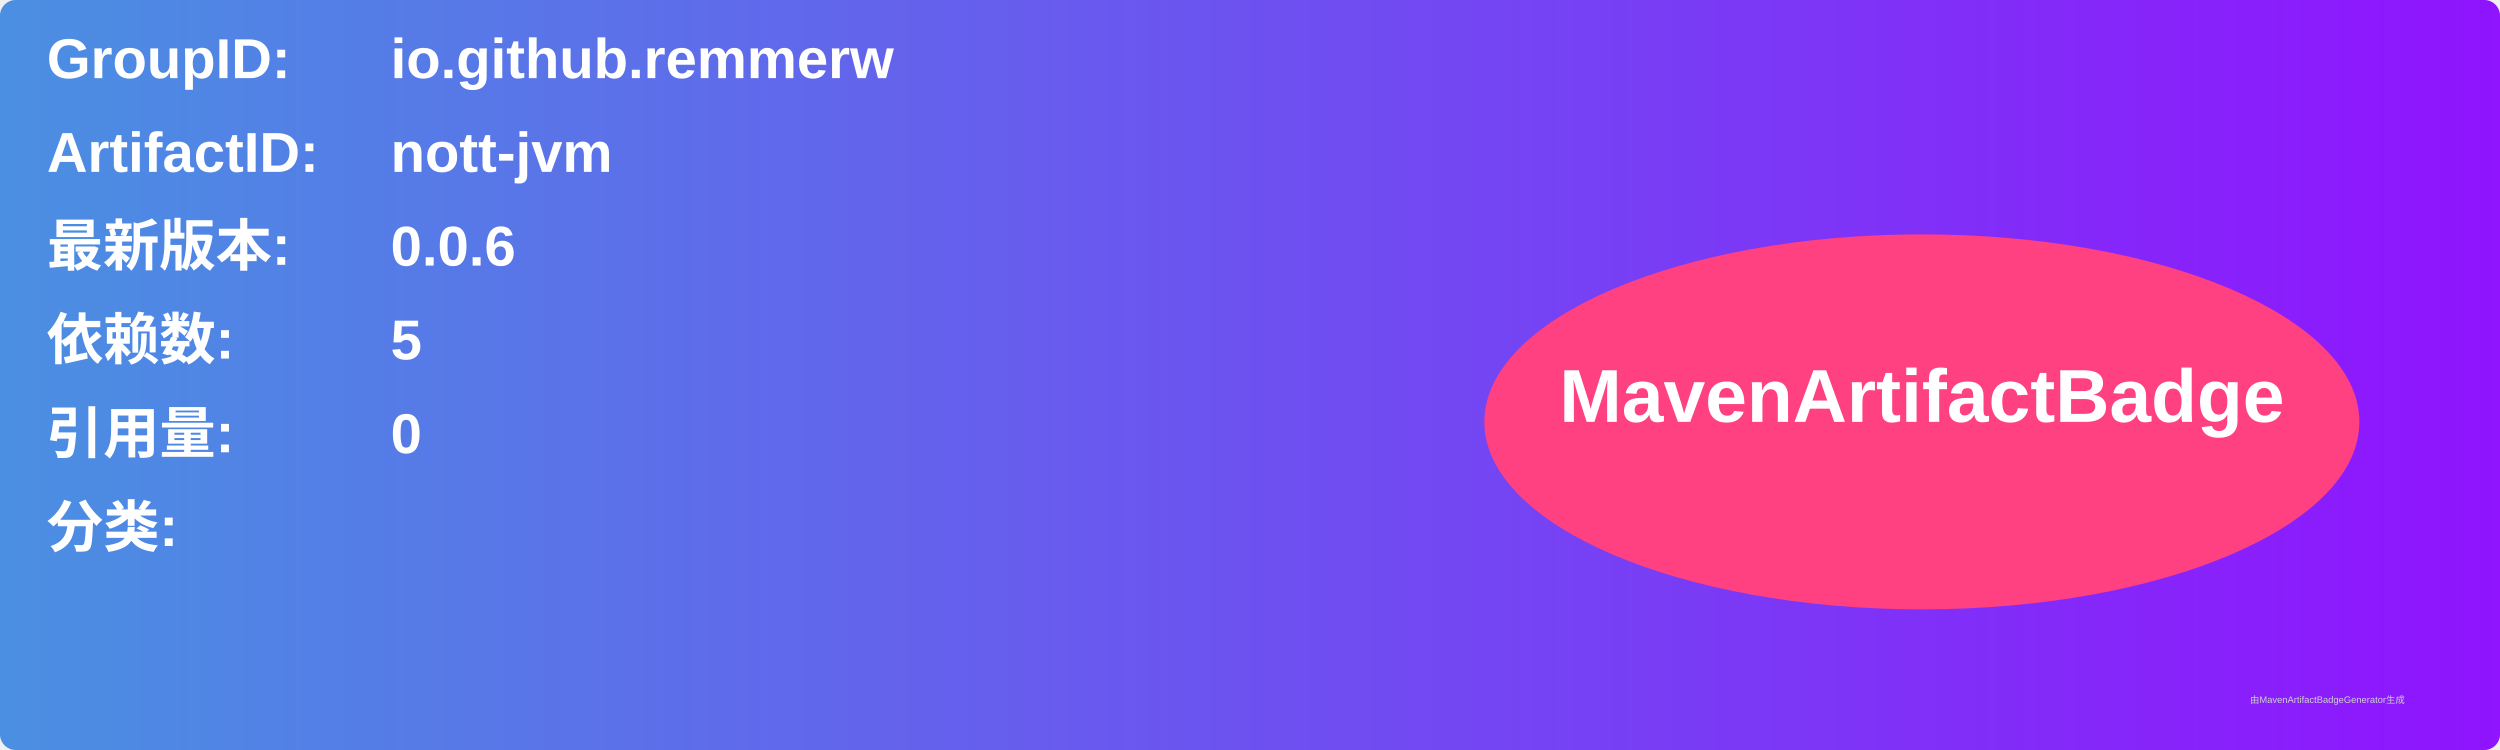
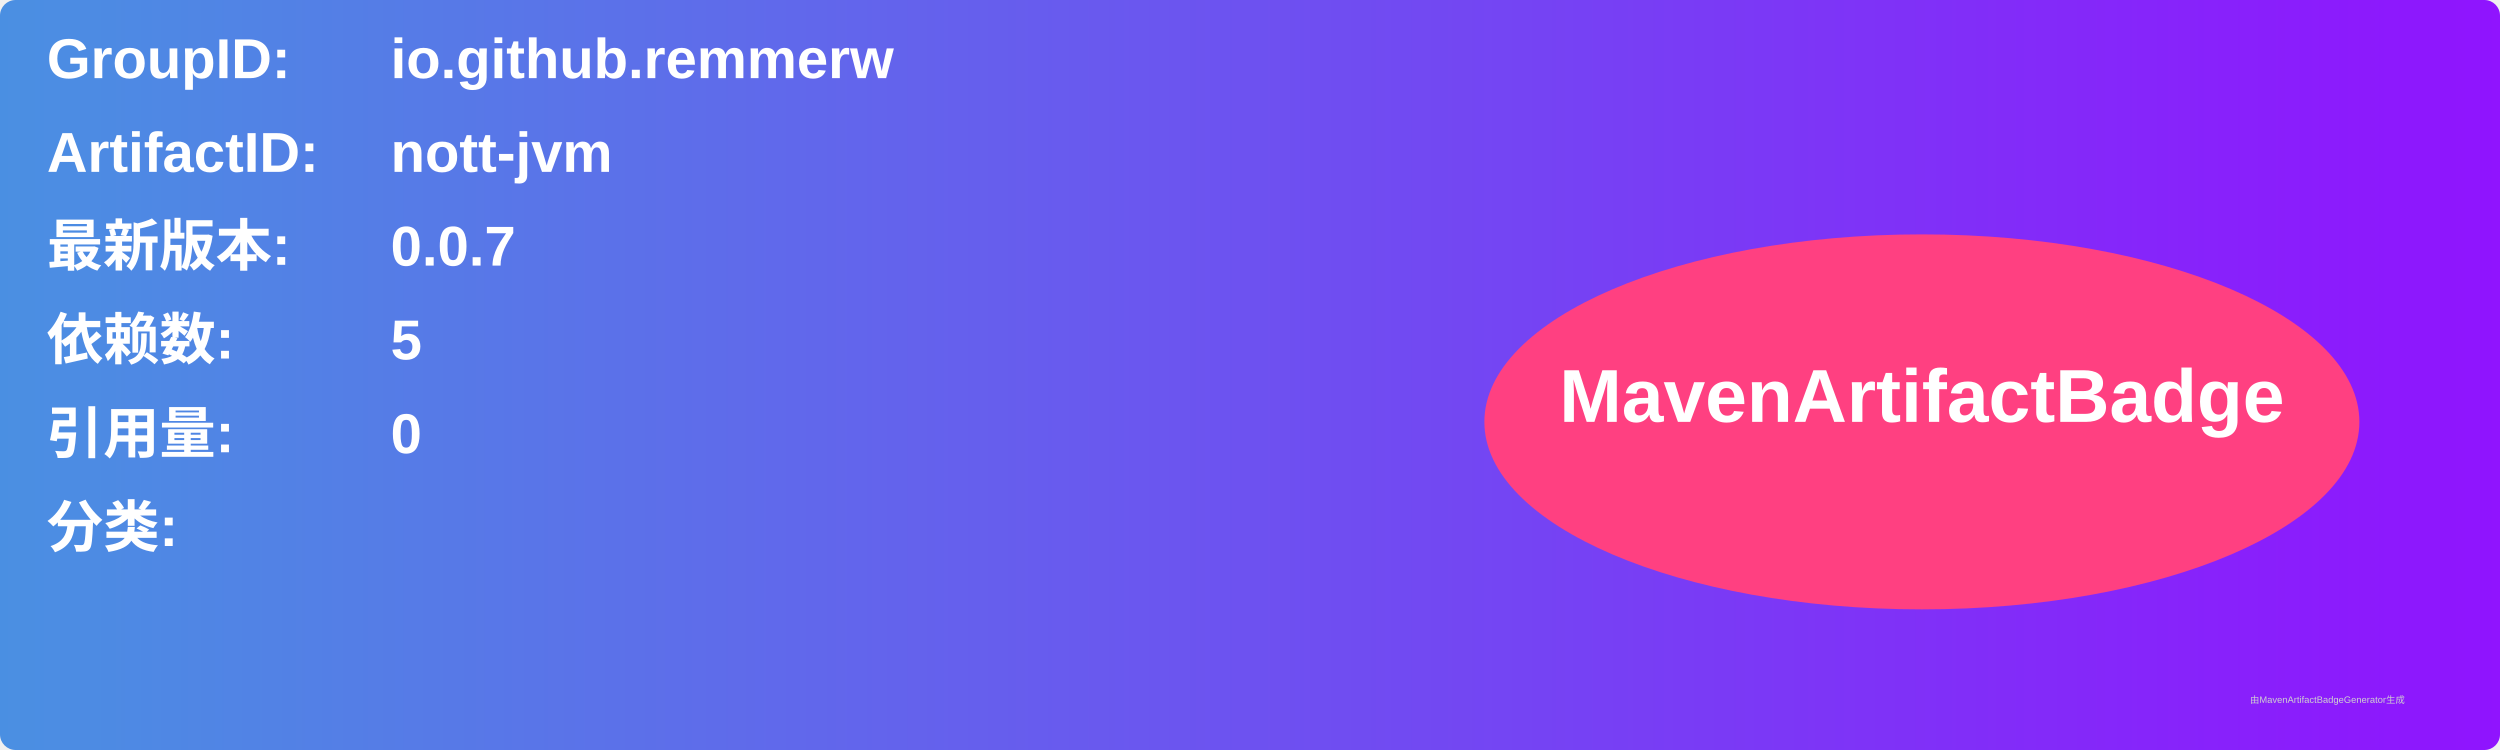
<svg xmlns="http://www.w3.org/2000/svg" width="800" height="240" viewBox="0 0 800 240">
  <linearGradient id="grad" x1="0%" y1="0%" x2="100%" y2="0%">
    <stop offset="0%" stop-color="#4a90e2" />
    <stop offset="100%" stop-color="#9013fe" />
  </linearGradient>
  <rect width="100%" height="100%" rx="5" ry="5" fill="url(#grad)" />
  <g transform="translate(15, 15)">
    <text x="0" y="10" font-family="Arial" font-size="18" fill="white" font-weight="bold" width="260">GroupID:</text>
    <text x="110" y="10" font-family="Arial" font-size="18" fill="white" font-weight="bold" width="460">io.github.remmerw</text>
    <text x="0" y="40" font-family="Arial" font-size="18" fill="white" font-weight="bold" width="260">ArtifactID:</text>
    <text x="110" y="40" font-family="Arial" font-size="18" fill="white" font-weight="bold" width="460">nott-jvm</text>
    <text x="0" y="70" font-family="Arial" font-size="18" fill="white" font-weight="bold">最新版本:</text>
    <text x="110" y="70" font-family="Arial" font-size="18" fill="white" font-weight="bold">
-       <tspan font-weight="bold">0.0.6</tspan>
+       <tspan font-weight="bold">0.0.7</tspan>
    </text>
    <text x="0" y="100" font-family="Arial" font-size="18" fill="white" font-weight="bold">依赖数: </text>
    <text x="110" y="100" font-family="Arial" font-size="18" fill="white">
      <tspan font-weight="bold">5</tspan>
    </text>
    <text x="0" y="130" font-family="Arial" font-size="18" fill="white" font-weight="bold">引用量: </text>
    <text x="110" y="130" font-family="Arial" font-size="18" fill="white">
      <tspan font-weight="bold">0</tspan>
    </text>
    <text x="0" y="160" font-family="Arial" font-size="18" fill="white" font-weight="bold">分类:</text>
    <text x="10" y="190" font-family="Arial" font-size="10" fill="white">
      <tspan font-weight="bold" />
    </text>
    <ellipse cx="600" cy="120" rx="140" ry="60" fill="#ff4081" />
    <text x="600" y="120" text-anchor="middle" font-family="Arial" font-size="24" fill="white" font-weight="bold">MavenArtifactBadge</text>
  </g>
  <text x="720" y="225" font-family="Arial" font-size="3" fill="#d0d0d0">由MavenArtifactBadgeGenerator生成</text>
</svg>
